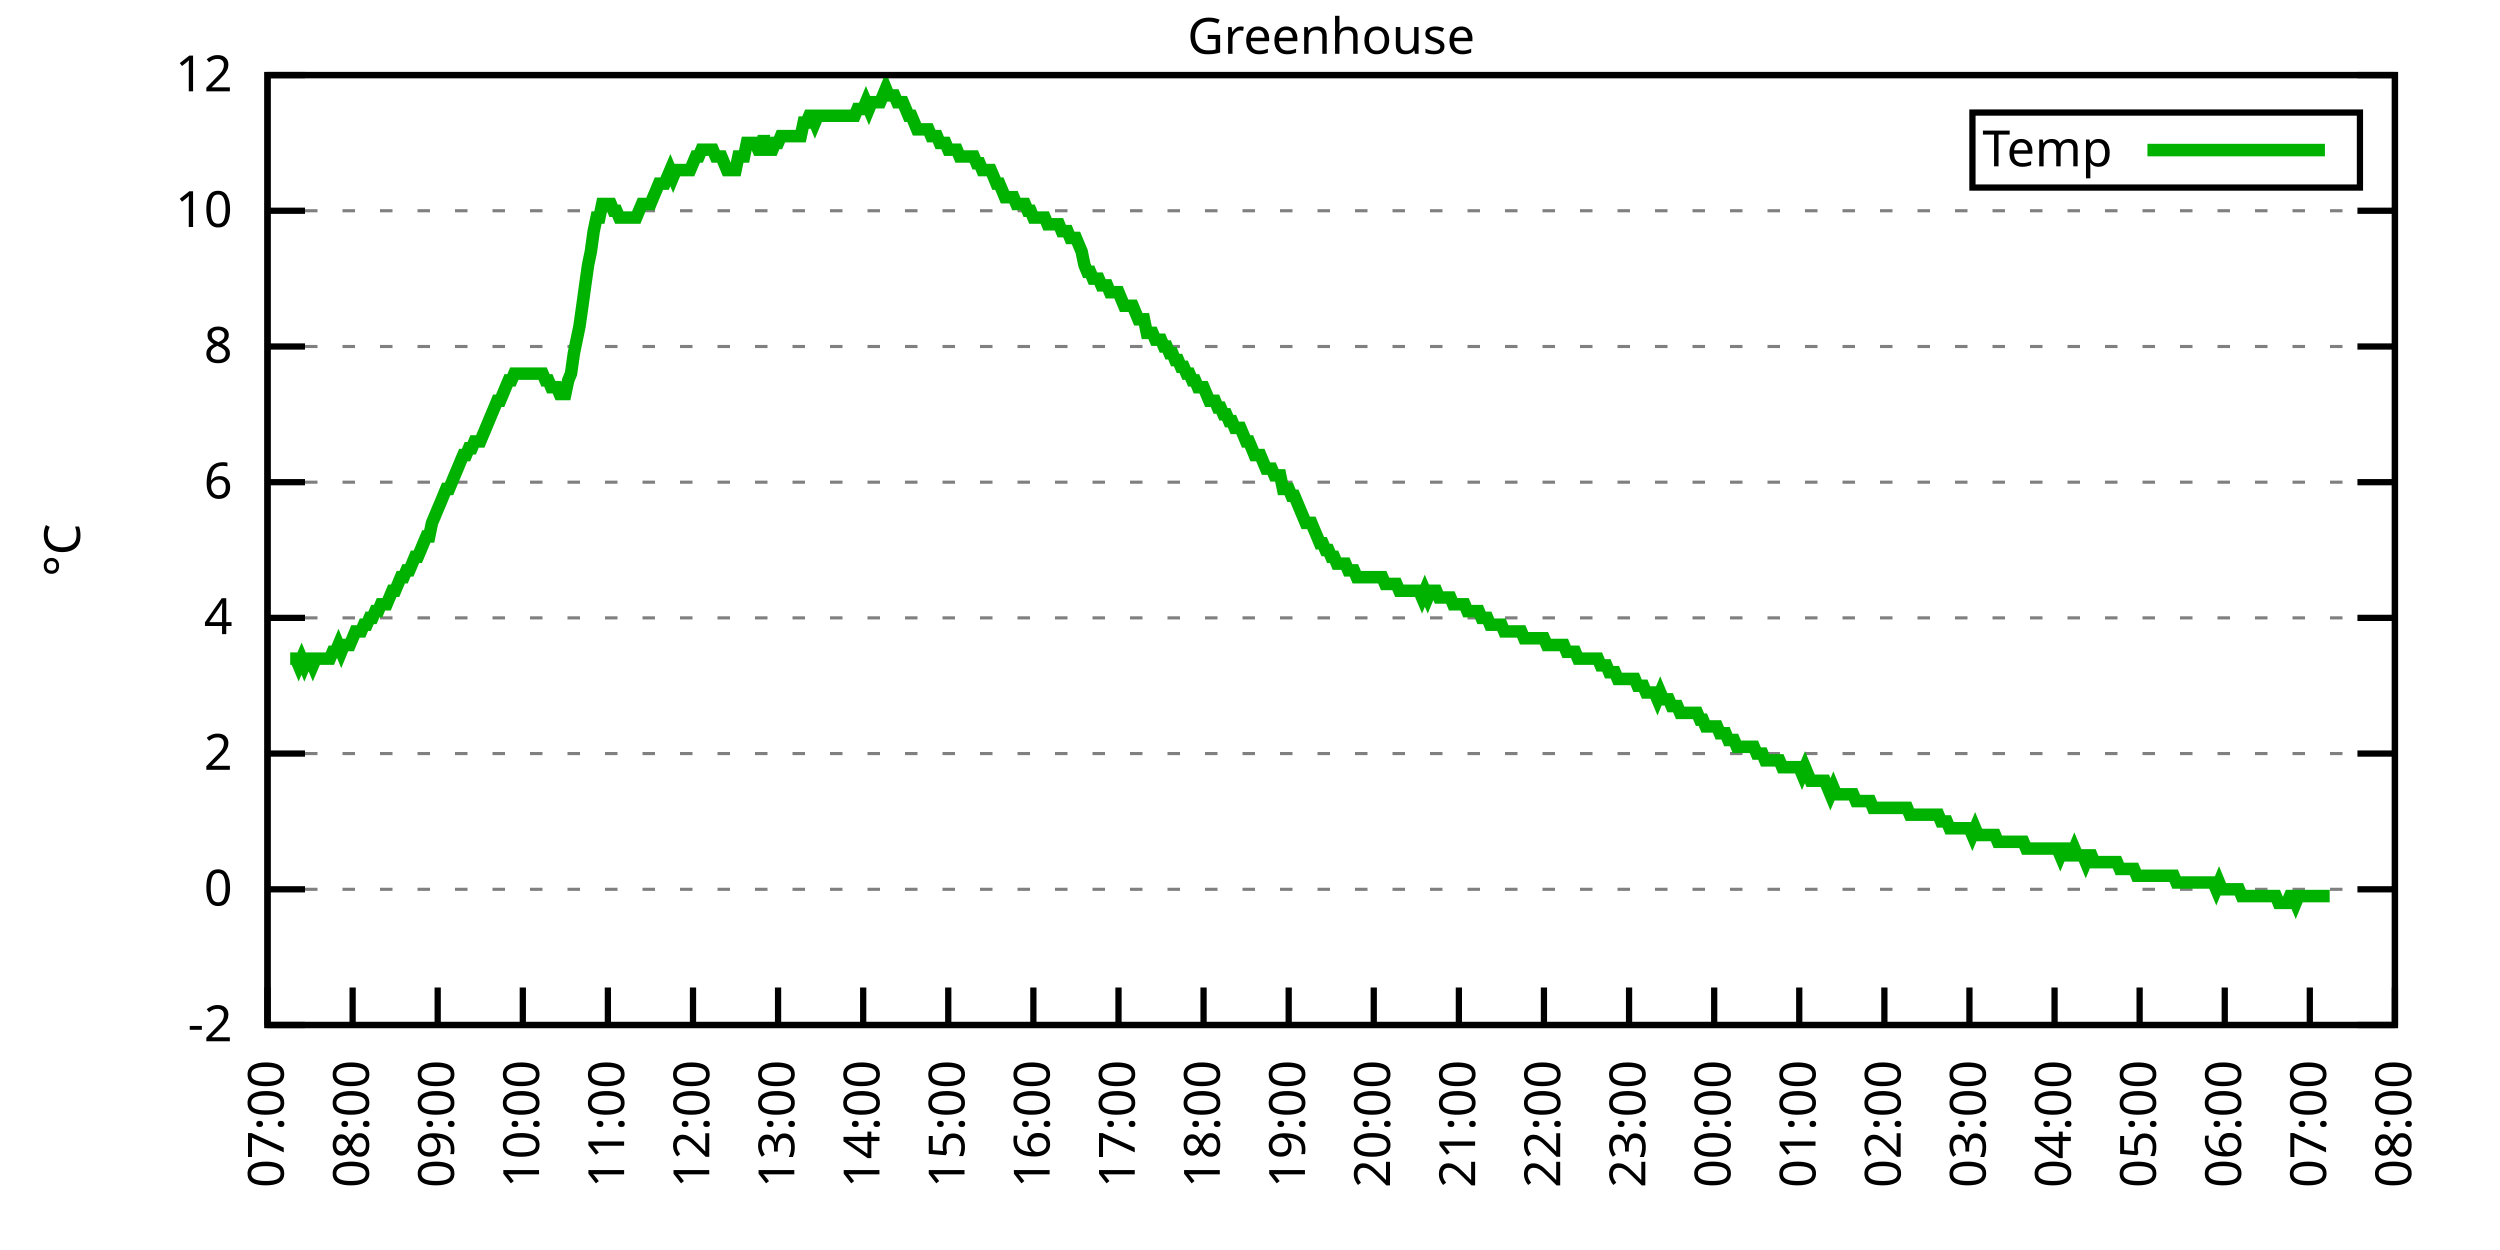
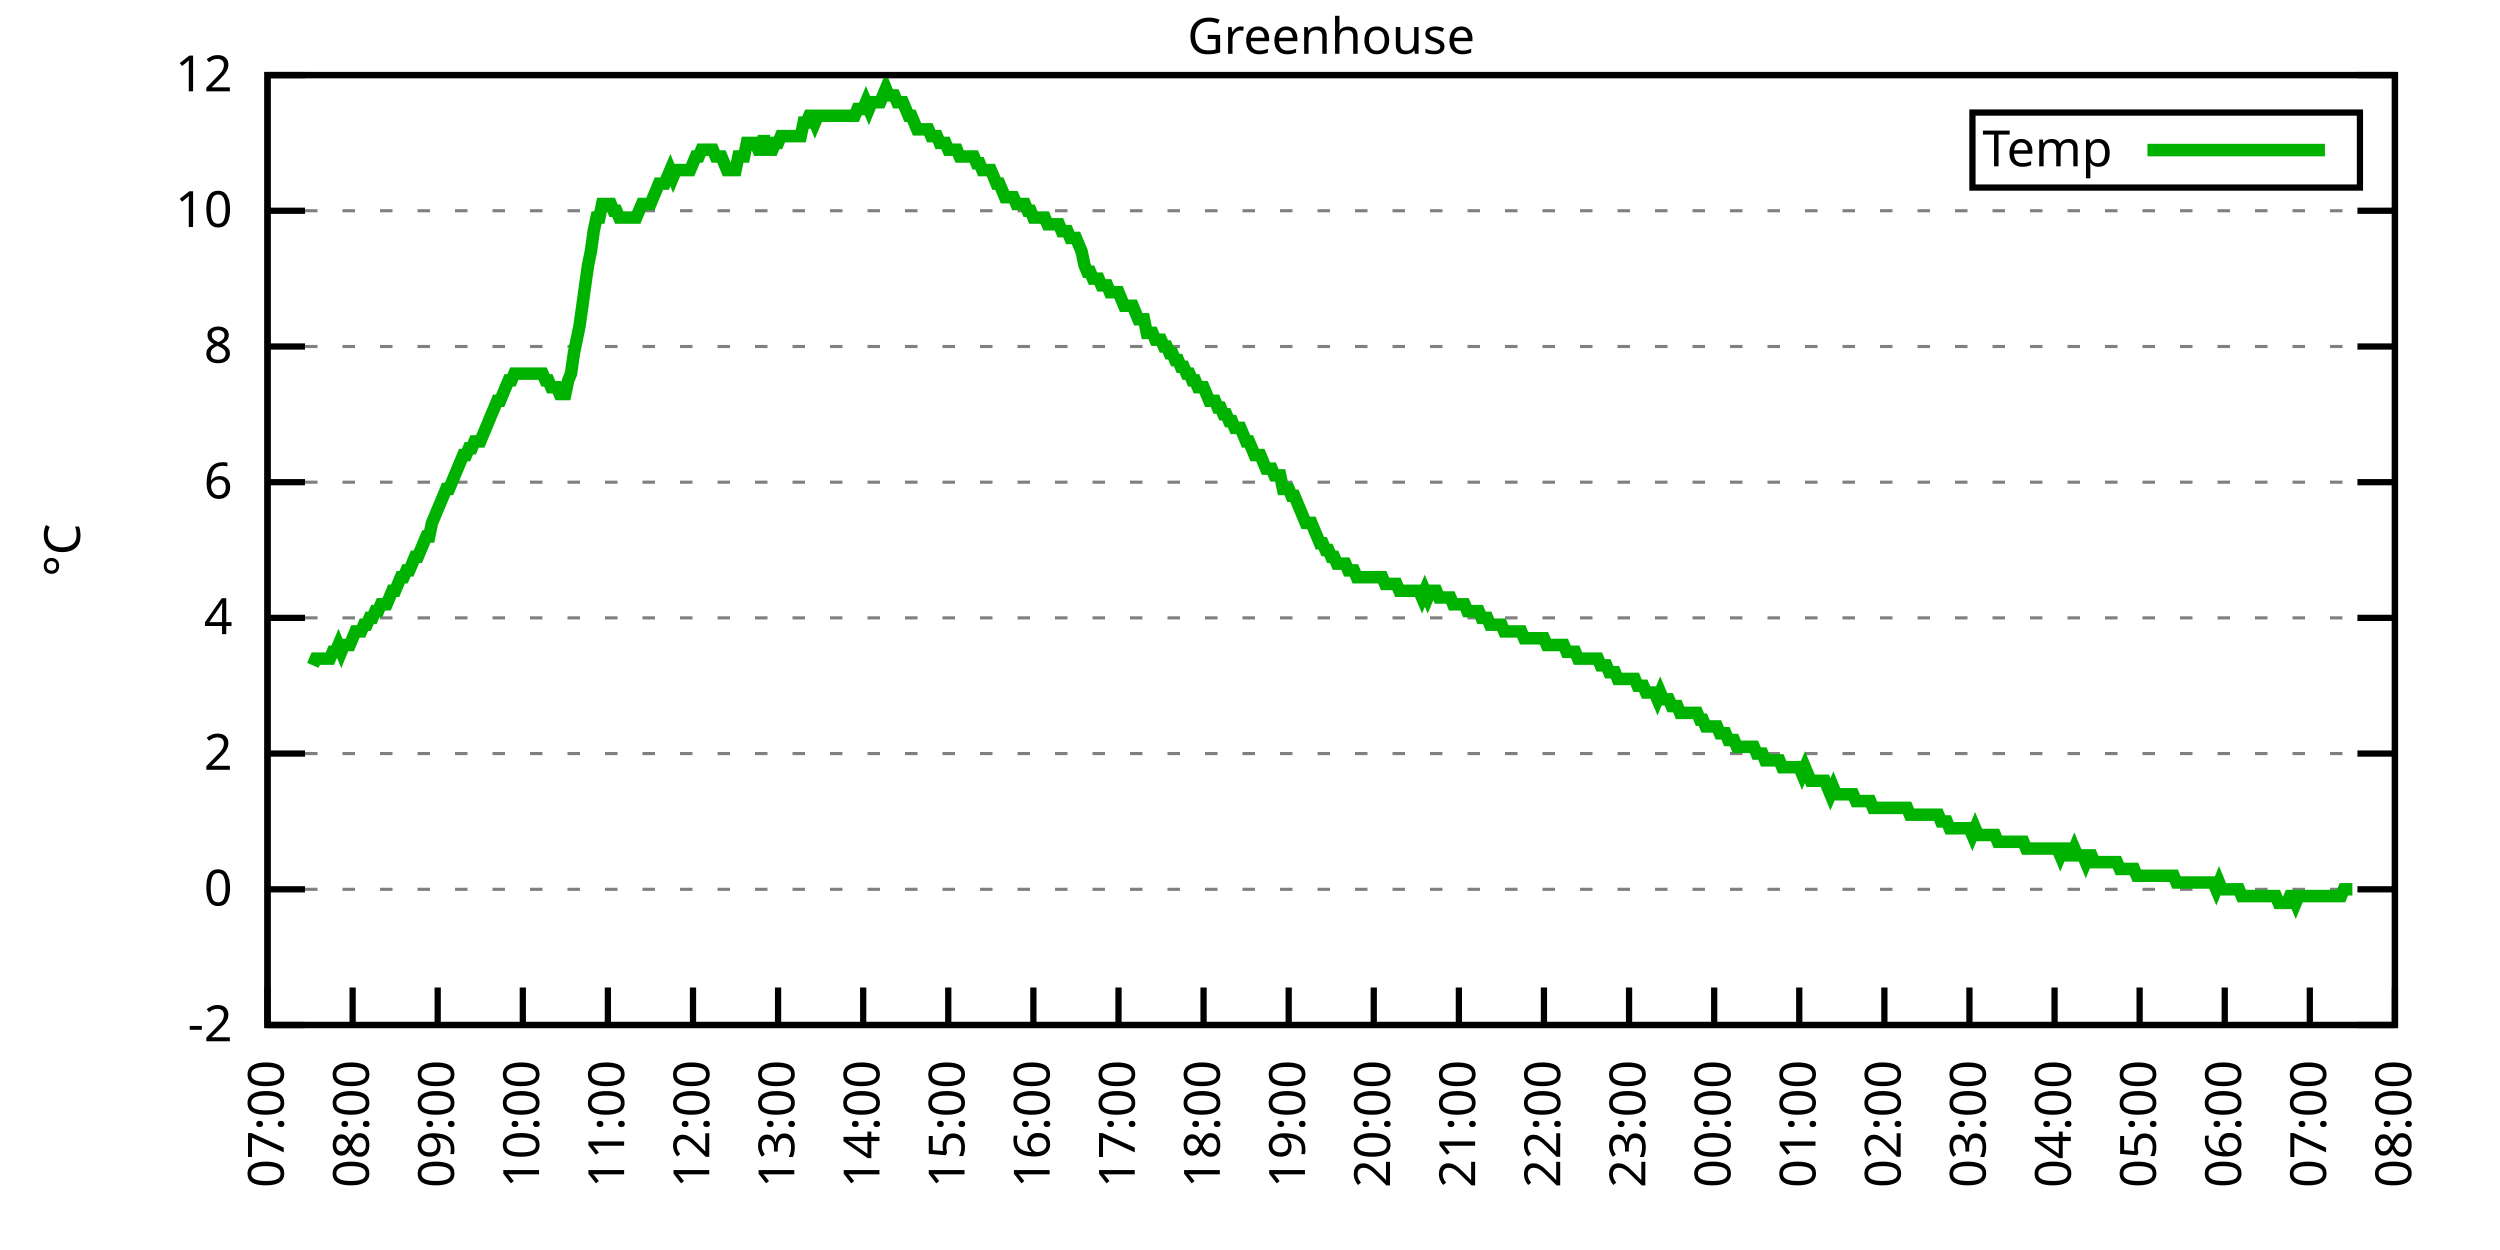
<svg xmlns="http://www.w3.org/2000/svg" xmlns:xlink="http://www.w3.org/1999/xlink" width="400" height="200" viewBox="0 0 400 200">
  <g id="gnuplot_canvas">
    <rect x="0" y="0" width="400" height="200" fill="none" />
    <defs>
      <circle id="gpDot" r="0.5" stroke-width="0.5" stroke="currentColor" />
      <path id="gpPt0" stroke-width="0.333" stroke="currentColor" d="M-1,0 h2 M0,-1 v2" />
      <path id="gpPt1" stroke-width="0.333" stroke="currentColor" d="M-1,-1 L1,1 M1,-1 L-1,1" />
      <path id="gpPt2" stroke-width="0.333" stroke="currentColor" d="M-1,0 L1,0 M0,-1 L0,1 M-1,-1 L1,1 M-1,1 L1,-1" />
      <rect id="gpPt3" stroke-width="0.333" stroke="currentColor" x="-1" y="-1" width="2" height="2" />
      <rect id="gpPt4" stroke-width="0.333" stroke="currentColor" fill="currentColor" x="-1" y="-1" width="2" height="2" />
      <circle id="gpPt5" stroke-width="0.333" stroke="currentColor" cx="0" cy="0" r="1" />
      <use xlink:href="#gpPt5" id="gpPt6" fill="currentColor" stroke="none" />
      <path id="gpPt7" stroke-width="0.333" stroke="currentColor" d="M0,-1.33 L-1.33,0.67 L1.33,0.67 z" />
      <use xlink:href="#gpPt7" id="gpPt8" fill="currentColor" stroke="none" />
      <use xlink:href="#gpPt7" id="gpPt9" stroke="currentColor" transform="rotate(180)" />
      <use xlink:href="#gpPt9" id="gpPt10" fill="currentColor" stroke="none" />
      <use xlink:href="#gpPt3" id="gpPt11" stroke="currentColor" transform="rotate(45)" />
      <use xlink:href="#gpPt11" id="gpPt12" fill="currentColor" stroke="none" />
      <path id="gpPt13" stroke-width="0.333" stroke="currentColor" d="M0,1.330 L1.265,0.411 L0.782,-1.067 L-0.782,-1.076 L-1.265,0.411 z" />
      <use xlink:href="#gpPt13" id="gpPt14" fill="currentColor" stroke="none" />
      <filter id="textbox" filterUnits="objectBoundingBox" x="0" y="0" height="1" width="1">
        <feFlood flood-color="white" flood-opacity="1" result="bgnd" />
        <feComposite in="SourceGraphic" in2="bgnd" operator="atop" />
      </filter>
      <filter id="greybox" filterUnits="objectBoundingBox" x="0" y="0" height="1" width="1">
        <feFlood flood-color="lightgrey" flood-opacity="1" result="grey" />
        <feComposite in="SourceGraphic" in2="grey" operator="atop" />
      </filter>
    </defs>
    <g fill="none" color="white" stroke="currentColor" stroke-width="1.00" stroke-linecap="butt" stroke-linejoin="miter">
</g>
    <g fill="none" color="black" stroke="currentColor" stroke-width="1.00" stroke-linecap="butt" stroke-linejoin="miter">
      <g stroke="none" shape-rendering="crispEdges">
        <polygon fill="rgb(255, 255, 255)" points="42.80,164.00 383.18,164.00 383.18,12.02 42.80,12.02 " />
      </g>
    </g>
    <g fill="none" color="black" stroke="currentColor" stroke-width="1.00" stroke-linecap="butt" stroke-linejoin="miter">
</g>
    <g fill="none" color="black" stroke="black" stroke-width="0.50" stroke-linecap="butt" stroke-linejoin="miter">
</g>
    <g fill="none" color="gray" stroke="currentColor" stroke-width="0.50" stroke-linecap="butt" stroke-linejoin="miter">
      <path stroke="gray" stroke-dasharray="2,4" class="gridline" d="M42.80,164.00 L383.19,164.00  " />
    </g>
    <g fill="none" color="gray" stroke="gray" stroke-width="1.00" stroke-linecap="butt" stroke-linejoin="miter">
</g>
    <g fill="none" color="black" stroke="currentColor" stroke-width="1.00" stroke-linecap="butt" stroke-linejoin="miter">
      <path stroke="black" d="M42.80,164.00 L48.80,164.00 M383.19,164.00 L377.19,164.00  " />
      <g transform="translate(37.20,166.60)" stroke="none" fill="black" font-family="Sans" font-size="8.00" text-anchor="end">
        <text>
          <tspan font-family="Sans">-2</tspan>
        </text>
      </g>
    </g>
    <g fill="none" color="black" stroke="currentColor" stroke-width="1.00" stroke-linecap="butt" stroke-linejoin="miter">
</g>
    <g fill="none" color="black" stroke="black" stroke-width="0.50" stroke-linecap="butt" stroke-linejoin="miter">
</g>
    <g fill="none" color="gray" stroke="currentColor" stroke-width="0.50" stroke-linecap="butt" stroke-linejoin="miter">
      <path stroke="gray" stroke-dasharray="2,4" class="gridline" d="M42.80,142.29 L383.19,142.29  " />
    </g>
    <g fill="none" color="gray" stroke="gray" stroke-width="1.00" stroke-linecap="butt" stroke-linejoin="miter">
</g>
    <g fill="none" color="black" stroke="currentColor" stroke-width="1.00" stroke-linecap="butt" stroke-linejoin="miter">
      <path stroke="black" d="M42.80,142.29 L48.80,142.29 M383.19,142.29 L377.19,142.29  " />
      <g transform="translate(37.20,144.89)" stroke="none" fill="black" font-family="Sans" font-size="8.00" text-anchor="end">
        <text>
          <tspan font-family="Sans"> 0</tspan>
        </text>
      </g>
    </g>
    <g fill="none" color="black" stroke="currentColor" stroke-width="1.00" stroke-linecap="butt" stroke-linejoin="miter">
</g>
    <g fill="none" color="black" stroke="black" stroke-width="0.50" stroke-linecap="butt" stroke-linejoin="miter">
</g>
    <g fill="none" color="gray" stroke="currentColor" stroke-width="0.50" stroke-linecap="butt" stroke-linejoin="miter">
      <path stroke="gray" stroke-dasharray="2,4" class="gridline" d="M42.80,120.57 L383.19,120.57  " />
    </g>
    <g fill="none" color="gray" stroke="gray" stroke-width="1.00" stroke-linecap="butt" stroke-linejoin="miter">
</g>
    <g fill="none" color="black" stroke="currentColor" stroke-width="1.00" stroke-linecap="butt" stroke-linejoin="miter">
      <path stroke="black" d="M42.80,120.57 L48.80,120.57 M383.19,120.57 L377.19,120.57  " />
      <g transform="translate(37.20,123.17)" stroke="none" fill="black" font-family="Sans" font-size="8.00" text-anchor="end">
        <text>
          <tspan font-family="Sans"> 2</tspan>
        </text>
      </g>
    </g>
    <g fill="none" color="black" stroke="currentColor" stroke-width="1.00" stroke-linecap="butt" stroke-linejoin="miter">
</g>
    <g fill="none" color="black" stroke="black" stroke-width="0.50" stroke-linecap="butt" stroke-linejoin="miter">
</g>
    <g fill="none" color="gray" stroke="currentColor" stroke-width="0.50" stroke-linecap="butt" stroke-linejoin="miter">
      <path stroke="gray" stroke-dasharray="2,4" class="gridline" d="M42.80,98.86 L383.19,98.86  " />
    </g>
    <g fill="none" color="gray" stroke="gray" stroke-width="1.00" stroke-linecap="butt" stroke-linejoin="miter">
</g>
    <g fill="none" color="black" stroke="currentColor" stroke-width="1.00" stroke-linecap="butt" stroke-linejoin="miter">
      <path stroke="black" d="M42.80,98.86 L48.80,98.86 M383.19,98.86 L377.19,98.86  " />
      <g transform="translate(37.20,101.46)" stroke="none" fill="black" font-family="Sans" font-size="8.00" text-anchor="end">
        <text>
          <tspan font-family="Sans"> 4</tspan>
        </text>
      </g>
    </g>
    <g fill="none" color="black" stroke="currentColor" stroke-width="1.00" stroke-linecap="butt" stroke-linejoin="miter">
</g>
    <g fill="none" color="black" stroke="black" stroke-width="0.50" stroke-linecap="butt" stroke-linejoin="miter">
</g>
    <g fill="none" color="gray" stroke="currentColor" stroke-width="0.50" stroke-linecap="butt" stroke-linejoin="miter">
      <path stroke="gray" stroke-dasharray="2,4" class="gridline" d="M42.80,77.15 L383.19,77.15  " />
    </g>
    <g fill="none" color="gray" stroke="gray" stroke-width="1.00" stroke-linecap="butt" stroke-linejoin="miter">
</g>
    <g fill="none" color="black" stroke="currentColor" stroke-width="1.00" stroke-linecap="butt" stroke-linejoin="miter">
      <path stroke="black" d="M42.80,77.15 L48.80,77.15 M383.19,77.15 L377.19,77.15  " />
      <g transform="translate(37.20,79.75)" stroke="none" fill="black" font-family="Sans" font-size="8.00" text-anchor="end">
        <text>
          <tspan font-family="Sans"> 6</tspan>
        </text>
      </g>
    </g>
    <g fill="none" color="black" stroke="currentColor" stroke-width="1.00" stroke-linecap="butt" stroke-linejoin="miter">
</g>
    <g fill="none" color="black" stroke="black" stroke-width="0.50" stroke-linecap="butt" stroke-linejoin="miter">
</g>
    <g fill="none" color="gray" stroke="currentColor" stroke-width="0.50" stroke-linecap="butt" stroke-linejoin="miter">
      <path stroke="gray" stroke-dasharray="2,4" class="gridline" d="M42.80,55.44 L383.19,55.44  " />
    </g>
    <g fill="none" color="gray" stroke="gray" stroke-width="1.00" stroke-linecap="butt" stroke-linejoin="miter">
</g>
    <g fill="none" color="black" stroke="currentColor" stroke-width="1.00" stroke-linecap="butt" stroke-linejoin="miter">
      <path stroke="black" d="M42.80,55.44 L48.80,55.44 M383.19,55.44 L377.19,55.44  " />
      <g transform="translate(37.20,58.04)" stroke="none" fill="black" font-family="Sans" font-size="8.00" text-anchor="end">
        <text>
          <tspan font-family="Sans"> 8</tspan>
        </text>
      </g>
    </g>
    <g fill="none" color="black" stroke="currentColor" stroke-width="1.00" stroke-linecap="butt" stroke-linejoin="miter">
</g>
    <g fill="none" color="black" stroke="black" stroke-width="0.50" stroke-linecap="butt" stroke-linejoin="miter">
</g>
    <g fill="none" color="gray" stroke="currentColor" stroke-width="0.50" stroke-linecap="butt" stroke-linejoin="miter">
      <path stroke="gray" stroke-dasharray="2,4" class="gridline" d="M42.80,33.72 L383.19,33.72  " />
    </g>
    <g fill="none" color="gray" stroke="gray" stroke-width="1.00" stroke-linecap="butt" stroke-linejoin="miter">
</g>
    <g fill="none" color="black" stroke="currentColor" stroke-width="1.00" stroke-linecap="butt" stroke-linejoin="miter">
      <path stroke="black" d="M42.80,33.72 L48.80,33.72 M383.19,33.72 L377.19,33.72  " />
      <g transform="translate(37.20,36.32)" stroke="none" fill="black" font-family="Sans" font-size="8.00" text-anchor="end">
        <text>
          <tspan font-family="Sans"> 10</tspan>
        </text>
      </g>
    </g>
    <g fill="none" color="black" stroke="currentColor" stroke-width="1.00" stroke-linecap="butt" stroke-linejoin="miter">
</g>
    <g fill="none" color="black" stroke="black" stroke-width="0.50" stroke-linecap="butt" stroke-linejoin="miter">
</g>
    <g fill="none" color="gray" stroke="currentColor" stroke-width="0.50" stroke-linecap="butt" stroke-linejoin="miter">
      <path stroke="gray" stroke-dasharray="2,4" class="gridline" d="M42.80,12.01 L383.19,12.01  " />
    </g>
    <g fill="none" color="gray" stroke="gray" stroke-width="1.00" stroke-linecap="butt" stroke-linejoin="miter">
</g>
    <g fill="none" color="black" stroke="currentColor" stroke-width="1.00" stroke-linecap="butt" stroke-linejoin="miter">
      <path stroke="black" d="M42.80,12.01 L48.80,12.01 M383.19,12.01 L377.19,12.01  " />
      <g transform="translate(37.20,14.61)" stroke="none" fill="black" font-family="Sans" font-size="8.00" text-anchor="end">
        <text>
          <tspan font-family="Sans"> 12</tspan>
        </text>
      </g>
    </g>
    <g fill="none" color="black" stroke="currentColor" stroke-width="1.00" stroke-linecap="butt" stroke-linejoin="miter">
      <path stroke="black" d="M42.80,164.00 L42.80,158.00  " />
      <g transform="translate(45.40,169.60) rotate(270.00)" stroke="none" fill="black" font-family="Sans" font-size="8.00" text-anchor="end">
        <text>
          <tspan font-family="Sans">07:00</tspan>
        </text>
      </g>
    </g>
    <g fill="none" color="black" stroke="currentColor" stroke-width="1.00" stroke-linecap="butt" stroke-linejoin="miter">
      <path stroke="black" d="M56.42,164.00 L56.42,158.00  " />
      <g transform="translate(59.02,169.60) rotate(270.00)" stroke="none" fill="black" font-family="Sans" font-size="8.00" text-anchor="end">
        <text>
          <tspan font-family="Sans">08:00</tspan>
        </text>
      </g>
    </g>
    <g fill="none" color="black" stroke="currentColor" stroke-width="1.00" stroke-linecap="butt" stroke-linejoin="miter">
      <path stroke="black" d="M70.03,164.00 L70.03,158.00  " />
      <g transform="translate(72.63,169.60) rotate(270.00)" stroke="none" fill="black" font-family="Sans" font-size="8.00" text-anchor="end">
        <text>
          <tspan font-family="Sans">09:00</tspan>
        </text>
      </g>
    </g>
    <g fill="none" color="black" stroke="currentColor" stroke-width="1.00" stroke-linecap="butt" stroke-linejoin="miter">
      <path stroke="black" d="M83.65,164.00 L83.65,158.00  " />
      <g transform="translate(86.25,169.60) rotate(270.00)" stroke="none" fill="black" font-family="Sans" font-size="8.00" text-anchor="end">
        <text>
          <tspan font-family="Sans">10:00</tspan>
        </text>
      </g>
    </g>
    <g fill="none" color="black" stroke="currentColor" stroke-width="1.00" stroke-linecap="butt" stroke-linejoin="miter">
      <path stroke="black" d="M97.26,164.00 L97.26,158.00  " />
      <g transform="translate(99.86,169.60) rotate(270.00)" stroke="none" fill="black" font-family="Sans" font-size="8.00" text-anchor="end">
        <text>
          <tspan font-family="Sans">11:00</tspan>
        </text>
      </g>
    </g>
    <g fill="none" color="black" stroke="currentColor" stroke-width="1.00" stroke-linecap="butt" stroke-linejoin="miter">
      <path stroke="black" d="M110.88,164.00 L110.88,158.00  " />
      <g transform="translate(113.48,169.60) rotate(270.00)" stroke="none" fill="black" font-family="Sans" font-size="8.00" text-anchor="end">
        <text>
          <tspan font-family="Sans">12:00</tspan>
        </text>
      </g>
    </g>
    <g fill="none" color="black" stroke="currentColor" stroke-width="1.00" stroke-linecap="butt" stroke-linejoin="miter">
      <path stroke="black" d="M124.49,164.00 L124.49,158.00  " />
      <g transform="translate(127.09,169.60) rotate(270.00)" stroke="none" fill="black" font-family="Sans" font-size="8.00" text-anchor="end">
        <text>
          <tspan font-family="Sans">13:00</tspan>
        </text>
      </g>
    </g>
    <g fill="none" color="black" stroke="currentColor" stroke-width="1.00" stroke-linecap="butt" stroke-linejoin="miter">
      <path stroke="black" d="M138.11,164.00 L138.11,158.00  " />
      <g transform="translate(140.71,169.60) rotate(270.00)" stroke="none" fill="black" font-family="Sans" font-size="8.00" text-anchor="end">
        <text>
          <tspan font-family="Sans">14:00</tspan>
        </text>
      </g>
    </g>
    <g fill="none" color="black" stroke="currentColor" stroke-width="1.00" stroke-linecap="butt" stroke-linejoin="miter">
      <path stroke="black" d="M151.72,164.00 L151.72,158.00  " />
      <g transform="translate(154.32,169.60) rotate(270.00)" stroke="none" fill="black" font-family="Sans" font-size="8.00" text-anchor="end">
        <text>
          <tspan font-family="Sans">15:00</tspan>
        </text>
      </g>
    </g>
    <g fill="none" color="black" stroke="currentColor" stroke-width="1.00" stroke-linecap="butt" stroke-linejoin="miter">
      <path stroke="black" d="M165.34,164.00 L165.34,158.00  " />
      <g transform="translate(167.94,169.60) rotate(270.00)" stroke="none" fill="black" font-family="Sans" font-size="8.00" text-anchor="end">
        <text>
          <tspan font-family="Sans">16:00</tspan>
        </text>
      </g>
    </g>
    <g fill="none" color="black" stroke="currentColor" stroke-width="1.00" stroke-linecap="butt" stroke-linejoin="miter">
      <path stroke="black" d="M178.96,164.00 L178.96,158.00  " />
      <g transform="translate(181.56,169.60) rotate(270.00)" stroke="none" fill="black" font-family="Sans" font-size="8.00" text-anchor="end">
        <text>
          <tspan font-family="Sans">17:00</tspan>
        </text>
      </g>
    </g>
    <g fill="none" color="black" stroke="currentColor" stroke-width="1.00" stroke-linecap="butt" stroke-linejoin="miter">
      <path stroke="black" d="M192.57,164.00 L192.57,158.00  " />
      <g transform="translate(195.17,169.60) rotate(270.00)" stroke="none" fill="black" font-family="Sans" font-size="8.00" text-anchor="end">
        <text>
          <tspan font-family="Sans">18:00</tspan>
        </text>
      </g>
    </g>
    <g fill="none" color="black" stroke="currentColor" stroke-width="1.00" stroke-linecap="butt" stroke-linejoin="miter">
      <path stroke="black" d="M206.19,164.00 L206.19,158.00  " />
      <g transform="translate(208.79,169.60) rotate(270.00)" stroke="none" fill="black" font-family="Sans" font-size="8.00" text-anchor="end">
        <text>
          <tspan font-family="Sans">19:00</tspan>
        </text>
      </g>
    </g>
    <g fill="none" color="black" stroke="currentColor" stroke-width="1.00" stroke-linecap="butt" stroke-linejoin="miter">
      <path stroke="black" d="M219.80,164.00 L219.80,158.00  " />
      <g transform="translate(222.40,169.60) rotate(270.00)" stroke="none" fill="black" font-family="Sans" font-size="8.00" text-anchor="end">
        <text>
          <tspan font-family="Sans">20:00</tspan>
        </text>
      </g>
    </g>
    <g fill="none" color="black" stroke="currentColor" stroke-width="1.00" stroke-linecap="butt" stroke-linejoin="miter">
      <path stroke="black" d="M233.42,164.00 L233.42,158.00  " />
      <g transform="translate(236.02,169.60) rotate(270.00)" stroke="none" fill="black" font-family="Sans" font-size="8.00" text-anchor="end">
        <text>
          <tspan font-family="Sans">21:00</tspan>
        </text>
      </g>
    </g>
    <g fill="none" color="black" stroke="currentColor" stroke-width="1.00" stroke-linecap="butt" stroke-linejoin="miter">
      <path stroke="black" d="M247.03,164.00 L247.03,158.00  " />
      <g transform="translate(249.63,169.60) rotate(270.00)" stroke="none" fill="black" font-family="Sans" font-size="8.00" text-anchor="end">
        <text>
          <tspan font-family="Sans">22:00</tspan>
        </text>
      </g>
    </g>
    <g fill="none" color="black" stroke="currentColor" stroke-width="1.00" stroke-linecap="butt" stroke-linejoin="miter">
      <path stroke="black" d="M260.65,164.00 L260.65,158.00  " />
      <g transform="translate(263.25,169.60) rotate(270.00)" stroke="none" fill="black" font-family="Sans" font-size="8.00" text-anchor="end">
        <text>
          <tspan font-family="Sans">23:00</tspan>
        </text>
      </g>
    </g>
    <g fill="none" color="black" stroke="currentColor" stroke-width="1.00" stroke-linecap="butt" stroke-linejoin="miter">
      <path stroke="black" d="M274.27,164.00 L274.27,158.00  " />
      <g transform="translate(276.87,169.60) rotate(270.00)" stroke="none" fill="black" font-family="Sans" font-size="8.00" text-anchor="end">
        <text>
          <tspan font-family="Sans">00:00</tspan>
        </text>
      </g>
    </g>
    <g fill="none" color="black" stroke="currentColor" stroke-width="1.00" stroke-linecap="butt" stroke-linejoin="miter">
      <path stroke="black" d="M287.88,164.00 L287.88,158.00  " />
      <g transform="translate(290.48,169.60) rotate(270.00)" stroke="none" fill="black" font-family="Sans" font-size="8.00" text-anchor="end">
        <text>
          <tspan font-family="Sans">01:00</tspan>
        </text>
      </g>
    </g>
    <g fill="none" color="black" stroke="currentColor" stroke-width="1.00" stroke-linecap="butt" stroke-linejoin="miter">
      <path stroke="black" d="M301.50,164.00 L301.50,158.00  " />
      <g transform="translate(304.10,169.60) rotate(270.00)" stroke="none" fill="black" font-family="Sans" font-size="8.00" text-anchor="end">
        <text>
          <tspan font-family="Sans">02:00</tspan>
        </text>
      </g>
    </g>
    <g fill="none" color="black" stroke="currentColor" stroke-width="1.00" stroke-linecap="butt" stroke-linejoin="miter">
      <path stroke="black" d="M315.11,164.00 L315.11,158.00  " />
      <g transform="translate(317.71,169.60) rotate(270.00)" stroke="none" fill="black" font-family="Sans" font-size="8.00" text-anchor="end">
        <text>
          <tspan font-family="Sans">03:00</tspan>
        </text>
      </g>
    </g>
    <g fill="none" color="black" stroke="currentColor" stroke-width="1.00" stroke-linecap="butt" stroke-linejoin="miter">
      <path stroke="black" d="M328.73,164.00 L328.73,158.00  " />
      <g transform="translate(331.33,169.60) rotate(270.00)" stroke="none" fill="black" font-family="Sans" font-size="8.00" text-anchor="end">
        <text>
          <tspan font-family="Sans">04:00</tspan>
        </text>
      </g>
    </g>
    <g fill="none" color="black" stroke="currentColor" stroke-width="1.00" stroke-linecap="butt" stroke-linejoin="miter">
      <path stroke="black" d="M342.34,164.00 L342.34,158.00  " />
      <g transform="translate(344.94,169.60) rotate(270.00)" stroke="none" fill="black" font-family="Sans" font-size="8.00" text-anchor="end">
        <text>
          <tspan font-family="Sans">05:00</tspan>
        </text>
      </g>
    </g>
    <g fill="none" color="black" stroke="currentColor" stroke-width="1.00" stroke-linecap="butt" stroke-linejoin="miter">
      <path stroke="black" d="M355.96,164.00 L355.96,158.00  " />
      <g transform="translate(358.56,169.60) rotate(270.00)" stroke="none" fill="black" font-family="Sans" font-size="8.00" text-anchor="end">
        <text>
          <tspan font-family="Sans">06:00</tspan>
        </text>
      </g>
    </g>
    <g fill="none" color="black" stroke="currentColor" stroke-width="1.00" stroke-linecap="butt" stroke-linejoin="miter">
      <path stroke="black" d="M369.57,164.00 L369.57,158.00  " />
      <g transform="translate(372.17,169.60) rotate(270.00)" stroke="none" fill="black" font-family="Sans" font-size="8.00" text-anchor="end">
        <text>
          <tspan font-family="Sans">07:00</tspan>
        </text>
      </g>
    </g>
    <g fill="none" color="black" stroke="currentColor" stroke-width="1.00" stroke-linecap="butt" stroke-linejoin="miter">
      <path stroke="black" d="M383.19,164.00 L383.19,158.00  " />
      <g transform="translate(385.79,169.60) rotate(270.00)" stroke="none" fill="black" font-family="Sans" font-size="8.00" text-anchor="end">
        <text>
          <tspan font-family="Sans">08:00</tspan>
        </text>
      </g>
    </g>
    <g fill="none" color="black" stroke="currentColor" stroke-width="1.00" stroke-linecap="butt" stroke-linejoin="miter">
</g>
    <g fill="none" color="black" stroke="currentColor" stroke-width="1.00" stroke-linecap="butt" stroke-linejoin="miter">
      <path stroke="black" d="M42.80,12.01 L42.80,164.00 L383.19,164.00 L383.19,12.01 L42.80,12.01 Z  " />
    </g>
    <g fill="none" color="black" stroke="currentColor" stroke-width="1.00" stroke-linecap="butt" stroke-linejoin="miter">
</g>
    <g fill="none" color="black" stroke="currentColor" stroke-width="1.00" stroke-linecap="butt" stroke-linejoin="miter">
      <path stroke="black" d="M315.59,30.01 L315.59,18.01 L377.59,18.01 L377.59,30.01 L315.59,30.01 Z  " />
    </g>
    <g id="Greenhouse_plot_1">
      <g fill="none" color="white" stroke="black" stroke-width="2.00" stroke-linecap="butt" stroke-linejoin="miter">
</g>
      <g fill="none" color="black" stroke="currentColor" stroke-width="2.00" stroke-linecap="butt" stroke-linejoin="miter">
        <g transform="translate(337.99,26.61)" stroke="none" fill="black" font-family="Sans" font-size="8.00" text-anchor="end">
          <text>
            <tspan font-family="Sans">Temp</tspan>
          </text>
        </g>
      </g>
      <g fill="none" color="black" stroke="currentColor" stroke-width="2.00" stroke-linecap="butt" stroke-linejoin="miter">
-         <path stroke="rgb(  0, 178,   0)" d="M343.59,24.01 L371.99,24.01 M46.43,105.38 L46.88,105.38 L47.34,105.38 L47.79,106.46 L48.25,105.38 L48.70,106.46   L49.15,105.38 L49.61,105.38 L50.06,106.46 L50.52,105.38 L50.97,105.38 L51.42,105.38 L51.88,105.38 L52.33,105.38   L52.78,105.38 L53.24,104.29 L53.69,104.29 L54.15,103.20 L54.60,104.29 L55.05,103.20 L55.51,103.20 L55.96,103.20   L56.42,102.12 L56.87,101.03 L57.32,101.03 L57.78,101.03 L58.23,99.95 L58.68,99.95 L59.14,98.86 L59.59,98.86   L60.05,97.78 L60.50,97.78 L60.95,96.69 L61.41,96.69 L61.86,96.69 L62.32,95.60 L62.77,94.52 L63.22,94.52   L63.68,93.43 L64.13,92.35 L64.58,92.35 L65.04,91.26 L65.49,91.26 L65.95,90.18 L66.40,89.09 L66.85,89.09   L67.31,88.00 L67.76,86.92 L68.22,85.83 L68.67,85.83 L69.12,83.66 L69.58,82.58 L70.03,81.49 L70.49,80.41   L70.94,79.32 L71.39,78.23 L71.85,78.23 L72.30,77.15 L72.75,76.06 L73.21,74.98 L73.66,73.89 L74.12,72.81   L74.57,72.81 L75.02,71.72 L75.48,71.72 L75.93,70.63 L76.39,70.63 L76.84,70.63 L77.29,69.55 L77.75,68.46   L78.20,67.38 L78.65,66.29 L79.11,65.21 L79.56,64.12 L80.02,64.12 L80.47,63.04 L80.92,61.95 L81.38,60.86   L81.83,60.86 L82.29,59.78 L82.74,59.78 L83.19,59.78 L83.65,59.78 L84.10,59.78 L84.55,59.78 L85.01,59.78   L85.46,59.78 L85.92,59.78 L86.37,59.78 L86.82,59.78 L87.28,60.86 L87.73,60.86 L88.19,61.95 L88.64,61.95   L89.09,61.95 L89.55,63.04 L90.00,63.04 L90.45,63.04 L90.91,60.86 L91.36,59.78 L91.82,56.52 L92.27,54.35   L92.72,52.18 L93.18,48.92 L93.63,45.66 L94.09,42.41 L94.54,40.24 L94.99,36.98 L95.45,34.81 L95.90,34.81   L96.35,32.64 L96.81,32.64 L97.26,32.64 L97.72,32.64 L98.17,33.72 L98.62,33.72 L99.08,34.81 L99.53,34.81   L99.99,34.81 L100.44,34.81 L100.89,34.81 L101.35,34.81 L101.80,34.81 L102.25,33.72 L102.71,32.64 L103.16,32.64   L103.62,32.64 L104.07,32.64 L104.52,31.55 L104.98,30.47 L105.43,29.38 L105.89,29.38 L106.34,29.38 L106.79,28.29   L107.25,27.21 L107.70,28.29 L108.15,27.21 L108.61,27.21 L109.06,27.21 L109.52,27.21 L109.97,27.21 L110.42,27.21   L110.88,26.12 L111.33,25.04 L111.79,25.04 L112.24,23.95 L112.69,23.95 L113.15,23.95 L113.60,23.95 L114.05,23.95   L114.51,25.04 L114.96,25.04 L115.42,25.04 L115.87,26.12 L116.32,27.21 L116.78,27.21 L117.23,27.21 L117.69,27.21   L118.14,25.04 L118.59,25.04 L119.05,25.04 L119.50,22.87 L119.96,22.87 L120.41,22.87 L120.86,22.87 L121.32,23.95   L121.77,23.95 L122.22,21.78 L122.68,23.95 L123.13,23.95 L123.59,23.95 L124.04,22.87 L124.49,22.87 L124.95,21.78   L125.40,21.78 L125.86,21.78 L126.31,21.78 L126.76,21.78 L127.22,21.78 L127.67,21.78 L128.12,21.78 L128.58,19.61   L129.03,19.61 L129.49,18.52 L129.94,18.52 L130.39,19.61 L130.85,18.52 L131.30,18.52 L131.76,18.52 L132.21,18.52   L132.66,18.52 L133.12,18.52 L133.57,18.52 L134.02,18.52 L134.48,18.52 L134.93,18.52 L135.39,18.52 L135.84,18.52   L136.29,18.52 L136.75,18.52 L137.20,17.44 L137.66,17.44 L138.11,17.44 L138.56,16.35 L139.02,17.44 L139.47,16.35   L139.92,16.35 L140.38,16.35 L140.83,16.35 L141.29,15.27 L141.74,14.18 L142.19,15.27 L142.65,15.27 L143.10,15.27   L143.56,16.35 L144.01,16.35 L144.46,16.35 L144.92,17.44 L145.37,18.52 L145.82,18.52 L146.28,19.61 L146.73,20.70   L147.19,20.70 L147.64,20.70 L148.09,20.70 L148.55,20.70 L149.00,21.78 L149.46,21.78 L149.91,21.78 L150.36,22.87   L150.82,22.87 L151.27,22.87 L151.72,23.95 L152.18,23.95 L152.63,23.95 L153.09,23.95 L153.54,25.04 L153.99,25.04   L154.45,25.04 L154.90,25.04 L155.36,25.04 L155.81,25.04 L156.26,26.12 L156.72,26.12 L157.17,27.21 L157.62,27.21   L158.08,27.21 L158.53,27.21 L158.99,28.29 L159.44,29.38 L159.89,29.38 L160.35,30.47 L160.80,31.55 L161.26,31.55   L161.71,31.55 L162.16,31.55 L162.62,32.64 L163.07,32.64 L163.52,32.64 L163.98,32.64 L164.43,33.72 L164.89,33.72   L165.34,34.81 L165.79,34.81 L166.25,34.81 L166.70,34.81 L167.16,34.81 L167.61,35.89 L168.06,35.89 L168.52,35.89   L168.97,35.89 L169.43,35.89 L169.88,36.98 L170.33,36.98 L170.79,36.98 L171.24,38.07 L171.69,38.07 L172.15,38.07   L172.60,39.15 L173.06,40.24 L173.51,42.41 L173.96,43.49 L174.42,43.49 L174.87,44.58 L175.33,44.58 L175.78,44.58   L176.23,45.66 L176.69,45.66 L177.14,45.66 L177.59,46.75 L178.05,46.75 L178.50,46.75 L178.96,46.75 L179.41,47.84   L179.86,48.92 L180.32,48.92 L180.77,48.92 L181.23,48.92 L181.68,50.01 L182.13,51.09 L182.59,51.09 L183.04,51.09   L183.49,53.26 L183.95,53.26 L184.40,53.26 L184.86,54.35 L185.31,54.35 L185.76,54.35 L186.22,55.44 L186.67,55.44   L187.13,56.52 L187.58,56.52 L188.03,57.61 L188.49,57.61 L188.94,58.69 L189.39,58.69 L189.85,59.78 L190.30,59.78   L190.76,60.86 L191.21,60.86 L191.66,61.95 L192.12,61.95 L192.57,61.95 L193.03,63.04 L193.48,64.12 L193.93,64.12   L194.39,64.12 L194.84,65.21 L195.29,65.21 L195.75,66.29 L196.20,66.29 L196.66,67.38 L197.11,67.38 L197.56,68.46   L198.02,68.46 L198.47,68.46 L198.93,69.55 L199.38,70.63 L199.83,70.63 L200.29,71.72 L200.74,72.81 L201.19,72.81   L201.65,72.81 L202.10,73.89 L202.56,74.98 L203.01,74.98 L203.46,74.98 L203.92,76.06 L204.37,76.06 L204.83,76.06   L205.28,78.23 L205.73,78.23 L206.19,78.23 L206.64,79.32 L207.09,79.32 L207.55,80.41 L208.00,81.49 L208.46,82.58   L208.91,83.66 L209.36,83.66 L209.82,83.66 L210.27,84.75 L210.73,85.83 L211.18,86.92 L211.63,86.92 L212.09,88.00   L212.54,88.00 L213.00,89.09 L213.45,89.09 L213.90,90.18 L214.36,90.18 L214.81,90.18 L215.26,90.18 L215.72,91.26   L216.17,91.26 L216.63,91.26 L217.08,92.35 L217.53,92.35 L217.99,92.35 L218.44,92.35 L218.90,92.35 L219.35,92.35   L219.80,92.35 L220.26,92.35 L220.71,92.35 L221.16,92.35 L221.62,93.43 L222.07,93.43 L222.53,93.43 L222.98,93.43   L223.43,93.43 L223.89,94.52 L224.34,94.52 L224.80,94.52 L225.25,94.52 L225.70,94.52 L226.16,94.52 L226.61,94.52   L227.06,94.52 L227.52,95.60 L227.97,94.52 L228.43,95.60 L228.88,94.52 L229.33,94.52 L229.79,94.52 L230.24,95.60   L230.70,95.60 L231.15,95.60 L231.60,95.60 L232.06,95.60 L232.51,96.69 L232.96,96.69 L233.42,96.69 L233.87,96.69   L234.33,96.69 L234.78,97.78 L235.23,97.78 L235.69,97.78 L236.14,97.78 L236.60,97.78 L237.05,98.86 L237.50,98.86   L237.96,98.86 L238.41,99.95 L238.86,99.95 L239.32,99.95 L239.77,99.95 L240.23,99.95 L240.68,101.03 L241.13,101.03   L241.59,101.03 L242.04,101.03 L242.50,101.03 L242.95,101.03 L243.40,101.03 L243.86,102.12 L244.31,102.12 L244.76,102.12   L245.22,102.12 L245.67,102.12 L246.13,102.12 L246.58,102.12 L247.03,102.12 L247.49,103.20 L247.94,103.20 L248.40,103.20   L248.85,103.20 L249.30,103.20 L249.76,103.20 L250.21,103.20 L250.66,104.29 L251.12,104.29 L251.57,104.29 L252.03,104.29   L252.48,105.38 L252.93,105.38 L253.39,105.38 L253.84,105.38 L254.30,105.38 L254.75,105.38 L255.20,105.38 L255.66,105.38   L256.11,106.46 L256.56,106.46 L257.02,106.46 L257.47,107.55 L257.93,107.55 L258.38,107.55 L258.83,108.63 L259.29,108.63   L259.74,108.63 L260.20,108.63 L260.65,108.63 L261.10,108.63 L261.56,108.63 L262.01,109.72 L262.47,109.72 L262.92,109.72   L263.37,110.80 L263.83,110.80 L264.28,110.80 L264.73,110.80 L265.19,111.89 L265.64,110.80 L266.10,111.89 L266.55,111.89   L267.00,111.89 L267.46,112.97 L267.91,112.97 L268.37,112.97 L268.82,114.06 L269.27,114.06 L269.73,114.06 L270.18,114.06   L270.63,114.06 L271.09,114.06 L271.54,114.06 L272.00,115.15 L272.45,115.15 L272.90,116.23 L273.36,116.23 L273.81,116.23   L274.27,116.23 L274.72,116.23 L275.17,117.32 L275.63,117.32 L276.08,117.32 L276.53,118.40 L276.99,118.40 L277.44,118.40   L277.90,119.49 L278.35,119.49 L278.80,119.49 L279.26,119.49 L279.71,119.49 L280.17,119.49 L280.62,119.49 L281.07,120.57   L281.53,120.57 L281.98,120.57 L282.43,121.66 L282.89,121.66 L283.34,121.66 L283.80,121.66 L284.25,121.66 L284.70,121.66   L285.16,122.75 L285.61,122.75 L286.07,122.75 L286.52,122.75 L286.97,122.75 L287.43,122.75 L287.88,122.75 L288.33,123.83   L288.79,122.75 L289.24,123.83 L289.70,124.92 L290.15,124.92 L290.60,124.92 L291.06,124.92 L291.51,124.92 L291.97,124.92   L292.42,126.00 L292.87,127.09 L293.33,126.00 L293.78,127.09 L294.23,127.09 L294.69,127.09 L295.14,127.09 L295.60,127.09   L296.05,127.09 L296.50,127.09 L296.96,128.17 L297.41,128.17 L297.87,128.17 L298.32,128.17 L298.77,128.17 L299.23,128.17   L299.68,129.26 L300.13,129.26 L300.59,129.26 L301.04,129.26 L301.50,129.26 L301.95,129.26 L302.40,129.26 L302.86,129.26   L303.31,129.26 L303.77,129.26 L304.22,129.26 L304.67,129.26 L305.13,129.26 L305.58,130.35 L306.03,130.35 L306.49,130.35   L306.94,130.35 L307.40,130.35 L307.85,130.35 L308.30,130.35 L308.76,130.35 L309.21,130.35 L309.67,130.35 L310.12,130.35   L310.57,131.43 L311.03,131.43 L311.48,131.43 L311.94,132.52 L312.39,132.52 L312.84,132.52 L313.30,132.52 L313.75,132.52   L314.20,132.52 L314.66,132.52 L315.11,132.52 L315.57,133.60 L316.02,132.52 L316.47,133.60 L316.93,133.60 L317.38,133.60   L317.84,133.60 L318.29,133.60 L318.74,133.60 L319.20,133.60 L319.65,134.69 L320.10,134.69 L320.56,134.69 L321.01,134.69   L321.47,134.69 L321.92,134.69 L322.37,134.69 L322.83,134.69 L323.28,134.69 L323.74,134.69 L324.19,135.77 L324.64,135.77   L325.10,135.77 L325.55,135.77 L326.00,135.77 L326.46,135.77 L326.91,135.77 L327.37,135.77 L327.82,135.77 L328.27,135.77   L328.73,135.77 L329.18,135.77 L329.64,136.86 L330.09,135.77 L330.54,135.77 L331.00,136.86 L331.45,136.86 L331.90,135.77   L332.36,136.86 L332.81,136.86 L333.27,136.86 L333.72,137.94 L334.17,136.86 L334.63,136.86 L335.08,137.94 L335.54,137.94   L335.99,137.94 L336.44,137.94 L336.90,137.94 L337.35,137.94 L337.80,137.94 L338.26,137.94 L338.71,137.94 L339.17,139.03   L339.62,139.03 L340.07,139.03 L340.53,139.03 L340.98,139.03 L341.44,139.03 L341.89,140.12 L342.34,140.12 L342.80,140.12   L343.25,140.12 L343.70,140.12 L344.16,140.12 L344.61,140.12 L345.07,140.12 L345.52,140.12 L345.97,140.12 L346.43,140.12   L346.88,140.12 L347.34,140.12 L347.79,140.12 L348.24,141.20 L348.70,141.20 L349.15,141.20 L349.60,141.20 L350.06,141.20   L350.51,141.20 L350.97,141.20 L351.42,141.20 L351.87,141.20 L352.33,141.20 L352.78,141.20 L353.24,141.20 L353.69,141.20   L354.14,141.20 L354.60,142.29 L355.05,141.20 L355.50,142.29 L355.96,142.29 L356.41,142.29 L356.87,142.29 L357.32,142.29   L357.77,142.29 L358.23,142.29 L358.68,143.37 L359.14,143.37 L359.59,143.37 L360.04,143.37 L360.50,143.37 L360.95,143.37   L361.41,143.37 L361.86,143.37 L362.31,143.37 L362.77,143.37 L363.22,143.37 L363.67,143.37 L364.13,143.37 L364.58,144.46   L365.04,144.46 L365.49,144.46 L365.94,144.46 L366.40,143.37 L366.85,143.37 L367.31,144.46 L367.76,143.37 L368.21,143.37   L368.67,143.37 L369.12,143.37 L369.57,143.37 L370.03,143.37 L370.48,143.37 L370.94,143.37 L371.39,143.37 L371.84,143.37   L372.30,143.37 L372.75,143.37  " />
+         <path stroke="rgb(  0, 178,   0)" d="M343.59,24.01 L371.99,24.01 M50.06,106.46 L50.52,105.38 L50.97,105.38 L51.42,105.38 L51.88,105.38 L52.33,105.38   L52.78,105.38 L53.24,104.29 L53.69,104.29 L54.15,103.20 L54.60,104.29 L55.05,103.20 L55.51,103.20 L55.96,103.20   L56.42,102.12 L56.87,101.03 L57.32,101.03 L57.78,101.03 L58.23,99.95 L58.68,99.95 L59.14,98.86 L59.59,98.86   L60.05,97.78 L60.50,97.78 L60.95,96.69 L61.41,96.69 L61.86,96.69 L62.32,95.60 L62.77,94.52 L63.22,94.52   L63.68,93.43 L64.13,92.35 L64.58,92.35 L65.04,91.26 L65.49,91.26 L65.95,90.18 L66.40,89.09 L66.85,89.09   L67.31,88.00 L67.76,86.92 L68.22,85.83 L68.67,85.83 L69.12,83.66 L69.58,82.58 L70.03,81.49 L70.49,80.41   L70.94,79.32 L71.39,78.23 L71.85,78.23 L72.30,77.15 L72.75,76.06 L73.21,74.98 L73.66,73.89 L74.12,72.81   L74.57,72.81 L75.02,71.72 L75.48,71.72 L75.93,70.63 L76.39,70.63 L76.84,70.63 L77.29,69.55 L77.75,68.46   L78.20,67.38 L78.65,66.29 L79.11,65.21 L79.56,64.12 L80.02,64.12 L80.47,63.04 L80.92,61.95 L81.38,60.86   L81.83,60.86 L82.29,59.78 L82.74,59.78 L83.19,59.78 L83.65,59.78 L84.10,59.78 L84.55,59.78 L85.01,59.78   L85.46,59.78 L85.92,59.78 L86.37,59.78 L86.82,59.78 L87.28,60.86 L87.73,60.86 L88.19,61.95 L88.64,61.95   L89.09,61.95 L89.55,63.04 L90.00,63.04 L90.45,63.04 L90.91,60.86 L91.36,59.78 L91.82,56.52 L92.27,54.35   L92.72,52.18 L93.18,48.92 L93.63,45.66 L94.09,42.41 L94.54,40.24 L94.99,36.98 L95.45,34.81 L95.90,34.81   L96.35,32.64 L96.81,32.64 L97.26,32.64 L97.72,32.64 L98.17,33.72 L98.62,33.72 L99.08,34.81 L99.53,34.81   L99.99,34.81 L100.44,34.81 L100.89,34.81 L101.35,34.81 L101.80,34.81 L102.25,33.72 L102.71,32.64 L103.16,32.64   L103.62,32.64 L104.07,32.64 L104.52,31.55 L104.98,30.47 L105.43,29.38 L105.89,29.38 L106.34,29.38 L106.79,28.29   L107.25,27.21 L107.70,28.29 L108.15,27.21 L108.61,27.21 L109.06,27.21 L109.52,27.21 L109.97,27.21 L110.42,27.21   L110.88,26.12 L111.33,25.04 L111.79,25.04 L112.24,23.95 L112.69,23.95 L113.15,23.95 L113.60,23.95 L114.05,23.95   L114.51,25.04 L114.96,25.04 L115.42,25.04 L115.87,26.12 L116.32,27.21 L116.78,27.21 L117.23,27.21 L117.69,27.21   L118.14,25.04 L118.59,25.04 L119.05,25.04 L119.50,22.87 L119.96,22.87 L120.41,22.87 L120.86,22.87 L121.32,23.95   L121.77,23.95 L122.22,21.78 L122.68,23.95 L123.13,23.95 L123.59,23.95 L124.04,22.87 L124.49,22.87 L124.95,21.78   L125.40,21.78 L125.86,21.78 L126.31,21.78 L126.76,21.78 L127.22,21.78 L127.67,21.78 L128.12,21.78 L128.58,19.61   L129.03,19.61 L129.49,18.52 L129.94,18.52 L130.39,19.61 L130.85,18.52 L131.30,18.52 L131.76,18.52 L132.21,18.52   L132.66,18.52 L133.12,18.52 L133.57,18.52 L134.02,18.52 L134.48,18.52 L134.93,18.52 L135.39,18.52 L135.84,18.52   L136.29,18.52 L136.75,18.52 L137.20,17.44 L137.66,17.44 L138.11,17.44 L138.56,16.35 L139.02,17.44 L139.47,16.35   L139.92,16.35 L140.38,16.35 L140.83,16.35 L141.29,15.27 L141.74,14.18 L142.19,15.27 L142.65,15.27 L143.10,15.27   L143.56,16.35 L144.01,16.35 L144.46,16.35 L144.92,17.44 L145.37,18.52 L145.82,18.52 L146.28,19.61 L146.73,20.70   L147.19,20.70 L147.64,20.70 L148.09,20.70 L148.55,20.70 L149.00,21.78 L149.46,21.78 L149.91,21.78 L150.36,22.87   L150.82,22.87 L151.27,22.87 L151.72,23.95 L152.18,23.95 L152.63,23.95 L153.09,23.95 L153.54,25.04 L153.99,25.04   L154.45,25.04 L154.90,25.04 L155.36,25.04 L155.81,25.04 L156.26,26.12 L156.72,26.12 L157.17,27.21 L157.62,27.21   L158.08,27.21 L158.53,27.21 L158.99,28.29 L159.44,29.38 L159.89,29.38 L160.35,30.47 L160.80,31.55 L161.26,31.55   L161.71,31.55 L162.16,31.55 L162.62,32.64 L163.07,32.64 L163.52,32.64 L163.98,32.64 L164.43,33.72 L164.89,33.72   L165.34,34.81 L165.79,34.81 L166.25,34.81 L166.70,34.81 L167.16,34.81 L167.61,35.89 L168.06,35.89 L168.52,35.89   L168.97,35.89 L169.43,35.89 L169.88,36.98 L170.33,36.98 L170.79,36.98 L171.24,38.07 L171.69,38.07 L172.15,38.07   L172.60,39.15 L173.06,40.24 L173.51,42.41 L173.96,43.49 L174.42,43.49 L174.87,44.58 L175.33,44.58 L175.78,44.58   L176.23,45.66 L176.69,45.66 L177.14,45.66 L177.59,46.75 L178.05,46.75 L178.50,46.75 L178.96,46.75 L179.41,47.84   L179.86,48.92 L180.32,48.92 L180.77,48.92 L181.23,48.92 L181.68,50.01 L182.13,51.09 L182.59,51.09 L183.04,51.09   L183.49,53.26 L183.95,53.26 L184.40,53.26 L184.86,54.35 L185.31,54.35 L185.76,54.35 L186.22,55.44 L186.67,55.44   L187.13,56.52 L187.58,56.52 L188.03,57.61 L188.49,57.61 L188.94,58.69 L189.39,58.69 L189.85,59.78 L190.30,59.78   L190.76,60.86 L191.21,60.86 L191.66,61.95 L192.12,61.95 L192.57,61.95 L193.03,63.04 L193.48,64.12 L193.93,64.12   L194.39,64.12 L194.84,65.21 L195.29,65.21 L195.75,66.29 L196.20,66.29 L196.66,67.38 L197.11,67.38 L197.56,68.46   L198.02,68.46 L198.47,68.46 L198.93,69.55 L199.38,70.63 L199.83,70.63 L200.29,71.72 L200.74,72.81 L201.19,72.81   L201.65,72.81 L202.10,73.89 L202.56,74.98 L203.01,74.98 L203.46,74.98 L203.92,76.06 L204.37,76.06 L204.83,76.06   L205.28,78.23 L205.73,78.23 L206.19,78.23 L206.64,79.32 L207.09,79.32 L207.55,80.41 L208.00,81.49 L208.46,82.58   L208.91,83.66 L209.36,83.66 L209.82,83.66 L210.27,84.75 L210.73,85.83 L211.18,86.92 L211.63,86.92 L212.09,88.00   L212.54,88.00 L213.00,89.09 L213.45,89.09 L213.90,90.18 L214.36,90.18 L214.81,90.18 L215.26,90.18 L215.72,91.26   L216.17,91.26 L216.63,91.26 L217.08,92.35 L217.53,92.35 L217.99,92.35 L218.44,92.35 L218.90,92.35 L219.35,92.35   L219.80,92.35 L220.26,92.35 L220.71,92.35 L221.16,92.35 L221.62,93.43 L222.07,93.43 L222.53,93.43 L222.98,93.43   L223.43,93.43 L223.89,94.52 L224.34,94.52 L224.80,94.52 L225.25,94.52 L225.70,94.52 L226.16,94.52 L226.61,94.52   L227.06,94.52 L227.52,95.60 L227.97,94.52 L228.43,95.60 L228.88,94.52 L229.33,94.52 L229.79,94.52 L230.24,95.60   L230.70,95.60 L231.15,95.60 L231.60,95.60 L232.06,95.60 L232.51,96.69 L232.96,96.69 L233.42,96.69 L233.87,96.69   L234.33,96.69 L234.78,97.78 L235.23,97.78 L235.69,97.78 L236.14,97.78 L236.60,97.78 L237.05,98.86 L237.50,98.86   L237.96,98.86 L238.41,99.95 L238.86,99.95 L239.32,99.95 L239.77,99.95 L240.23,99.95 L240.68,101.03 L241.13,101.03   L241.59,101.03 L242.04,101.03 L242.50,101.03 L242.95,101.03 L243.40,101.03 L243.86,102.12 L244.31,102.12 L244.76,102.12   L245.22,102.12 L245.67,102.12 L246.13,102.12 L246.58,102.12 L247.03,102.12 L247.49,103.20 L247.94,103.20 L248.40,103.20   L248.85,103.20 L249.30,103.20 L249.76,103.20 L250.21,103.20 L250.66,104.29 L251.12,104.29 L251.57,104.29 L252.03,104.29   L252.48,105.38 L252.93,105.38 L253.39,105.38 L253.84,105.38 L254.30,105.38 L254.75,105.38 L255.20,105.38 L255.66,105.38   L256.11,106.46 L256.56,106.46 L257.02,106.46 L257.47,107.55 L257.93,107.55 L258.38,107.55 L258.83,108.63 L259.29,108.63   L259.74,108.63 L260.20,108.63 L260.65,108.63 L261.10,108.63 L261.56,108.63 L262.01,109.72 L262.47,109.72 L262.92,109.72   L263.37,110.80 L263.83,110.80 L264.28,110.80 L264.73,110.80 L265.19,111.89 L265.64,110.80 L266.10,111.89 L266.55,111.89   L267.00,111.89 L267.46,112.97 L267.91,112.97 L268.37,112.97 L268.82,114.06 L269.27,114.06 L269.73,114.06 L270.18,114.06   L270.63,114.06 L271.09,114.06 L271.54,114.06 L272.00,115.15 L272.45,115.15 L272.90,116.23 L273.36,116.23 L273.81,116.23   L274.27,116.23 L274.72,116.23 L275.17,117.32 L275.63,117.32 L276.08,117.32 L276.53,118.40 L276.99,118.40 L277.44,118.40   L277.90,119.49 L278.35,119.49 L278.80,119.49 L279.26,119.49 L279.71,119.49 L280.17,119.49 L280.62,119.49 L281.07,120.57   L281.53,120.57 L281.98,120.57 L282.43,121.66 L282.89,121.66 L283.34,121.66 L283.80,121.66 L284.25,121.66 L284.70,121.66   L285.16,122.75 L285.61,122.75 L286.07,122.75 L286.52,122.75 L286.97,122.75 L287.43,122.75 L287.88,122.75 L288.33,123.83   L288.79,122.75 L289.24,123.83 L289.70,124.92 L290.15,124.92 L290.60,124.92 L291.06,124.92 L291.51,124.92 L291.97,124.92   L292.42,126.00 L292.87,127.09 L293.33,126.00 L293.78,127.09 L294.23,127.09 L294.69,127.09 L295.14,127.09 L295.60,127.09   L296.05,127.09 L296.50,127.09 L296.96,128.17 L297.41,128.17 L297.87,128.17 L298.32,128.17 L298.77,128.17 L299.23,128.17   L299.68,129.26 L300.13,129.26 L300.59,129.26 L301.04,129.26 L301.50,129.26 L301.95,129.26 L302.40,129.26 L302.86,129.26   L303.31,129.26 L303.77,129.26 L304.22,129.26 L304.67,129.26 L305.13,129.26 L305.58,130.35 L306.03,130.35 L306.49,130.35   L306.94,130.35 L307.40,130.35 L307.85,130.35 L308.30,130.35 L308.76,130.35 L309.21,130.35 L309.67,130.35 L310.12,130.35   L310.57,131.43 L311.03,131.43 L311.48,131.43 L311.94,132.52 L312.39,132.52 L312.84,132.52 L313.30,132.52 L313.75,132.52   L314.20,132.52 L314.66,132.52 L315.11,132.52 L315.57,133.60 L316.02,132.52 L316.47,133.60 L316.93,133.60 L317.38,133.60   L317.84,133.60 L318.29,133.60 L318.74,133.60 L319.20,133.60 L319.65,134.69 L320.10,134.69 L320.56,134.69 L321.01,134.69   L321.47,134.69 L321.92,134.69 L322.37,134.69 L322.83,134.69 L323.28,134.69 L323.74,134.69 L324.19,135.77 L324.64,135.77   L325.10,135.77 L325.55,135.77 L326.00,135.77 L326.46,135.77 L326.91,135.77 L327.37,135.77 L327.82,135.77 L328.27,135.77   L328.73,135.77 L329.18,135.77 L329.64,136.86 L330.09,135.77 L330.54,135.77 L331.00,136.86 L331.45,136.86 L331.90,135.77   L332.36,136.86 L332.81,136.86 L333.27,136.86 L333.72,137.94 L334.17,136.86 L334.63,136.86 L335.08,137.94 L335.54,137.94   L335.99,137.94 L336.44,137.94 L336.90,137.94 L337.35,137.94 L337.80,137.94 L338.26,137.94 L338.71,137.94 L339.17,139.03   L339.62,139.03 L340.07,139.03 L340.53,139.03 L340.98,139.03 L341.44,139.03 L341.89,140.12 L342.34,140.12 L342.80,140.12   L343.25,140.12 L343.70,140.12 L344.16,140.12 L344.61,140.12 L345.07,140.12 L345.52,140.12 L345.97,140.12 L346.43,140.12   L346.88,140.12 L347.34,140.12 L347.79,140.12 L348.24,141.20 L348.70,141.20 L349.15,141.20 L349.60,141.20 L350.06,141.20   L350.51,141.20 L350.97,141.20 L351.42,141.20 L351.87,141.20 L352.33,141.20 L352.78,141.20 L353.24,141.20 L353.69,141.20   L354.14,141.20 L354.60,142.29 L355.05,141.20 L355.50,142.29 L355.96,142.29 L356.41,142.29 L356.87,142.29 L357.32,142.29   L357.77,142.29 L358.23,142.29 L358.68,143.37 L359.14,143.37 L359.59,143.37 L360.04,143.37 L360.50,143.37 L360.95,143.37   L361.41,143.37 L361.86,143.37 L362.31,143.37 L362.77,143.37 L363.22,143.37 L363.67,143.37 L364.13,143.37 L364.58,144.46   L365.04,144.46 L365.49,144.46 L365.94,144.46 L366.40,143.37 L366.85,143.37 L367.31,144.46 L367.76,143.37 L368.21,143.37   L368.67,143.37 L369.12,143.37 L369.57,143.37 L370.03,143.37 L370.48,143.37 L370.94,143.37 L371.39,143.37 L371.84,143.37   L372.30,143.37 L372.75,143.37 L373.21,143.37 L373.66,143.37 L374.11,143.37 L374.57,143.37 L375.02,142.29 L375.47,142.29   L375.93,142.29 L376.38,142.29  " />
      </g>
    </g>
    <g fill="none" color="black" stroke="currentColor" stroke-width="2.00" stroke-linecap="butt" stroke-linejoin="miter">
</g>
    <g fill="none" color="black" stroke="black" stroke-width="1.00" stroke-linecap="butt" stroke-linejoin="miter">
</g>
    <g fill="none" color="black" stroke="currentColor" stroke-width="1.00" stroke-linecap="butt" stroke-linejoin="miter">
      <path stroke="black" d="M42.80,12.01 L42.80,164.00 L383.19,164.00 L383.19,12.01 L42.80,12.01 Z  " />
      <g transform="translate(12.80,88.01) rotate(270.00)" stroke="none" fill="black" font-family="Sans" font-size="8.00" text-anchor="middle">
        <text>
          <tspan font-family="Sans">°C</tspan>
        </text>
      </g>
    </g>
    <g fill="none" color="black" stroke="currentColor" stroke-width="1.00" stroke-linecap="butt" stroke-linejoin="miter">
</g>
    <g fill="none" color="black" stroke="currentColor" stroke-width="1.00" stroke-linecap="butt" stroke-linejoin="miter">
      <g transform="translate(212.99,8.61)" stroke="none" fill="black" font-family="Sans" font-size="8.00" text-anchor="middle">
        <text>
          <tspan font-family="Sans">Greenhouse</tspan>
        </text>
      </g>
    </g>
    <g fill="none" color="black" stroke="currentColor" stroke-width="1.00" stroke-linecap="butt" stroke-linejoin="miter">
</g>
  </g>
</svg>
